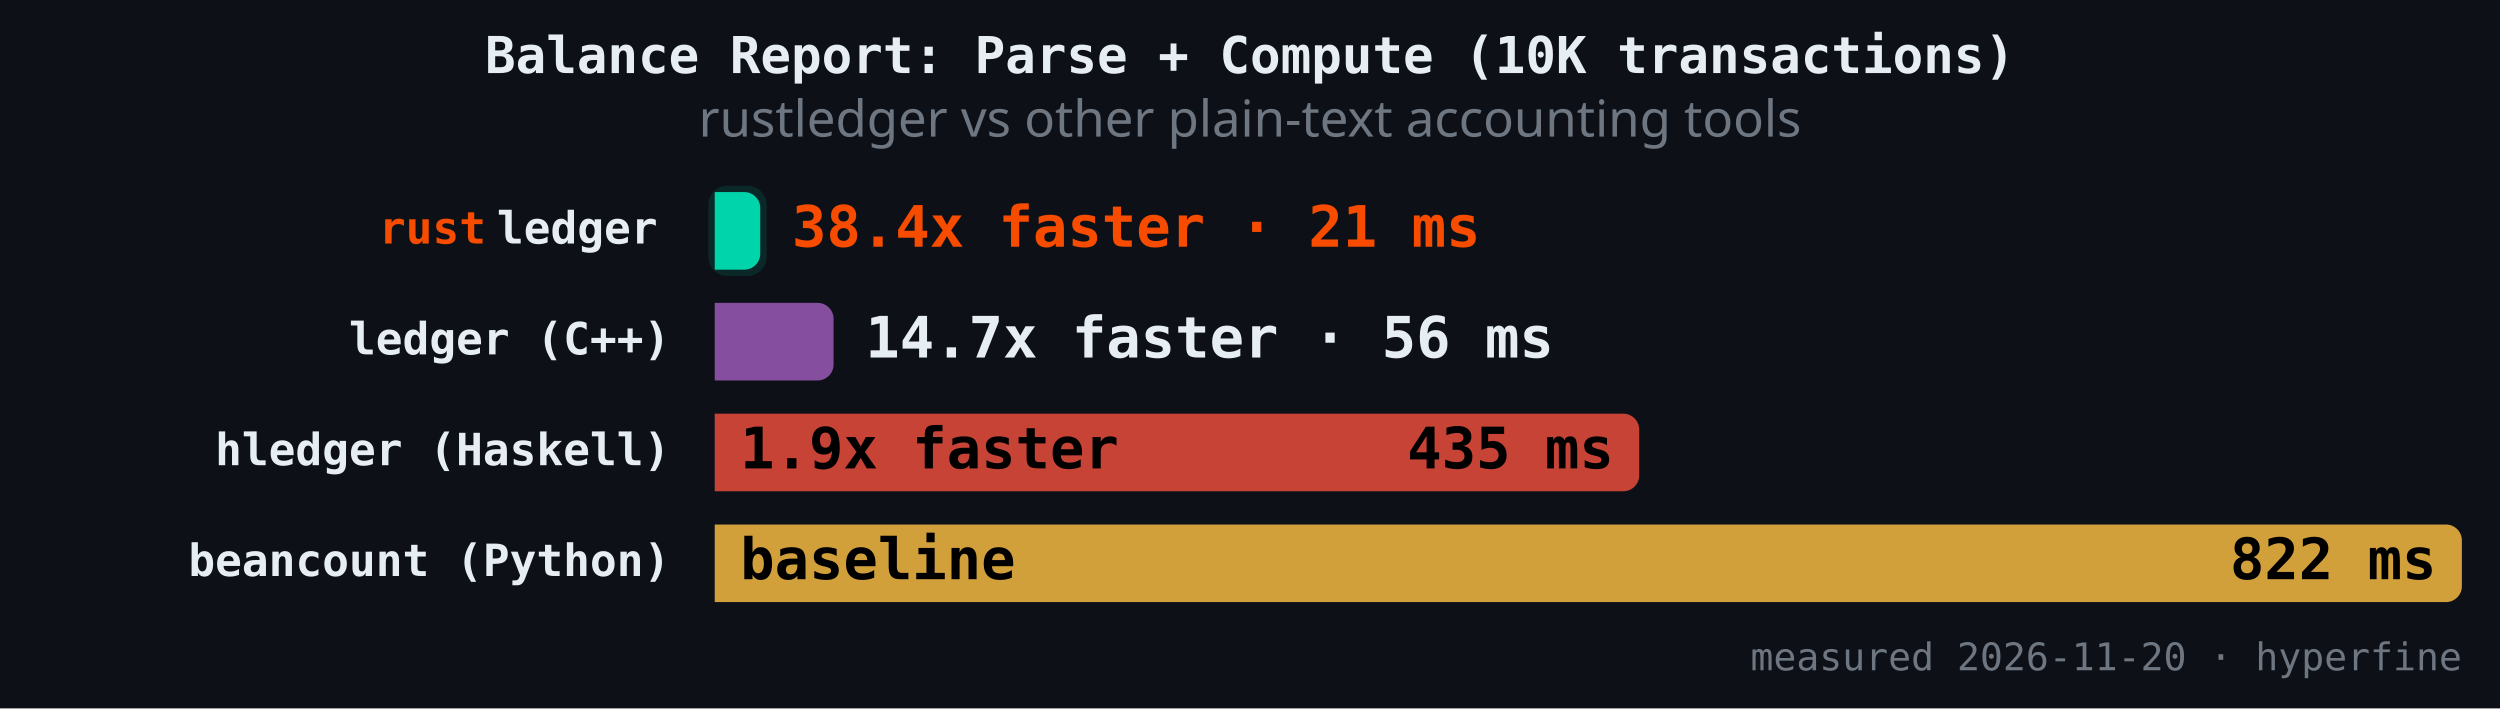
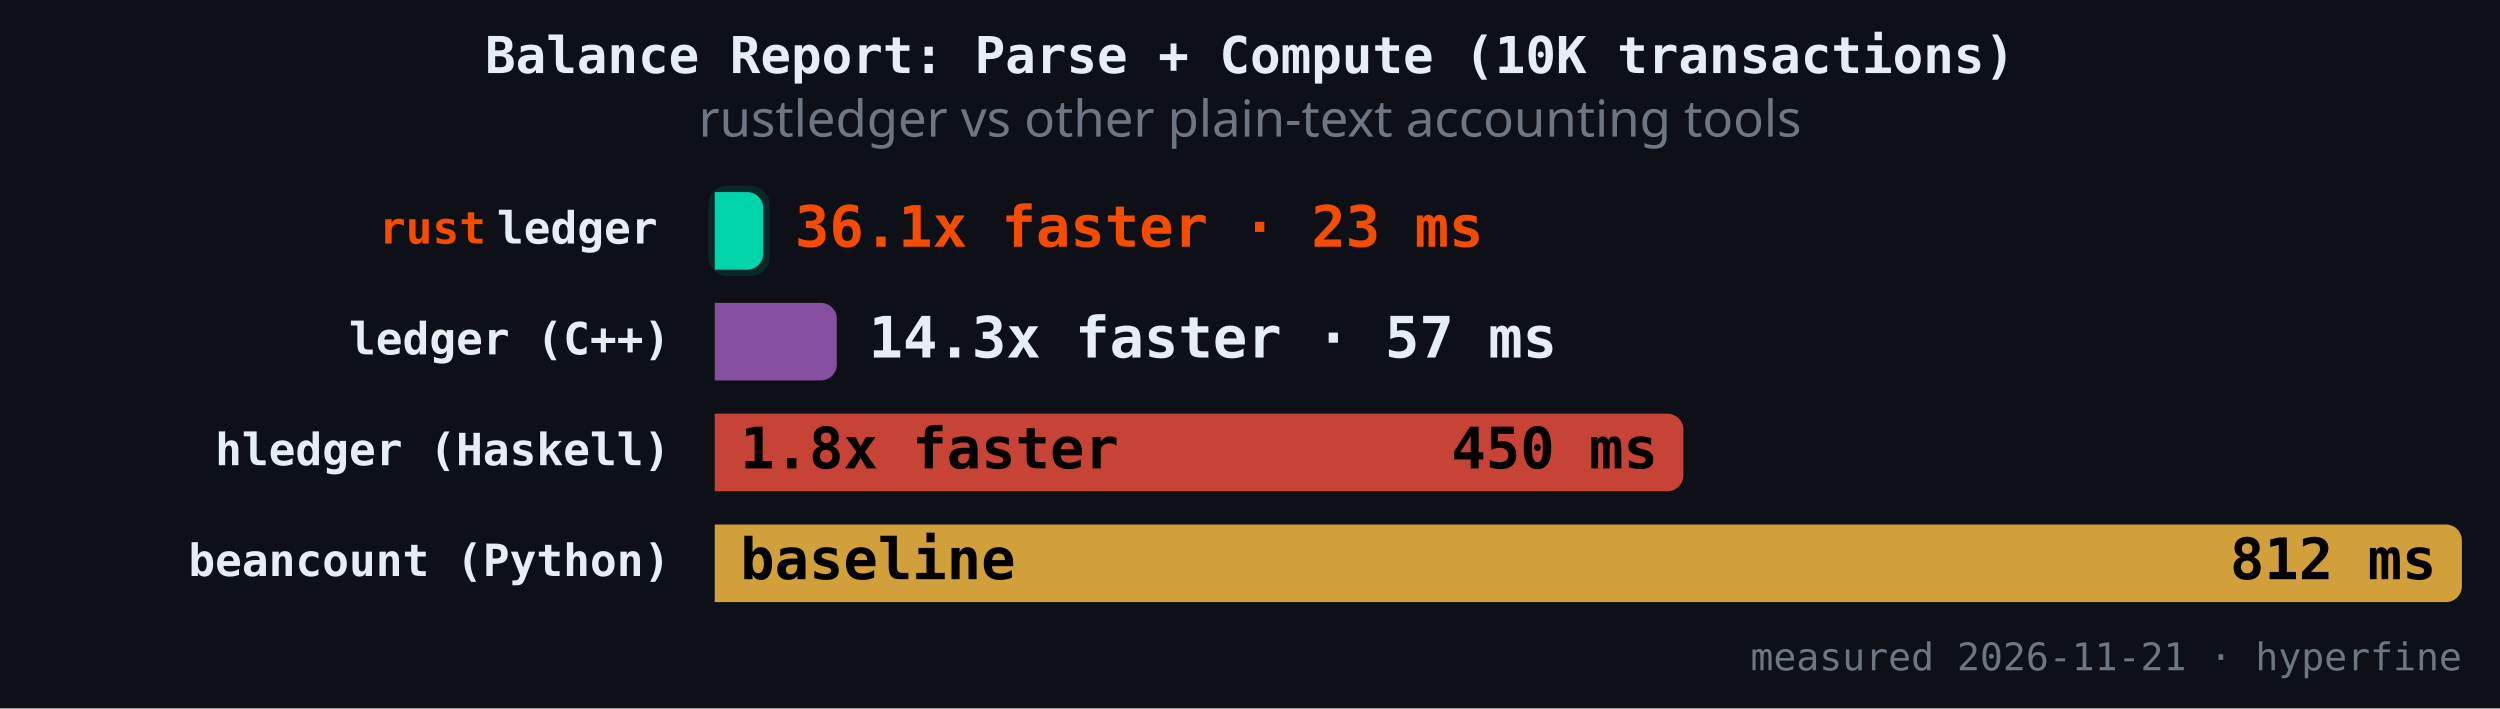
<svg xmlns="http://www.w3.org/2000/svg" version="1.1" class="marks" width="787" height="223" viewBox="0 0 787 223">
  <rect width="787" height="223" fill="#0d1117" />
  <g fill="none" stroke-miterlimit="4" transform="translate(225,50)">
    <g class="mark-group role-frame root" role="graphics-object" aria-roledescription="group mark container">
      <g transform="translate(0,0)">
        <path class="background" aria-hidden="true" d="M0,0h550v150h-550Z" />
        <g>
          <g class="mark-rect role-mark" role="graphics-symbol" aria-roledescription="rect mark container">
-             <path d="M0,10.465L9.32,10.465C12.08,10.465,14.32,12.706,14.32,15.465L14.32,29.884C14.32,32.643,12.08,34.884,9.32,34.884L0,34.884C0,34.884,0,34.884,0,34.884L0,10.465C0,10.465,0,10.465,0,10.465Z" fill="#00d4aa" fill-opacity="1" />
-             <path d="M0,45.349L32.407,45.349C35.167,45.349,37.407,47.589,37.407,50.349L37.407,64.767C37.407,67.527,35.167,69.767,32.407,69.767L0,69.767C0,69.767,0,69.767,0,69.767L0,45.349C0,45.349,0,45.349,0,45.349Z" fill="#9b59b6" fill-opacity="0.85" />
-             <path d="M0,80.233L286.027,80.233C288.786,80.233,291.027,82.473,291.027,85.233L291.027,99.651C291.027,102.411,288.786,104.651,286.027,104.651L0,104.651C0,104.651,0,104.651,0,104.651L0,80.233C0,80.233,0,80.233,0,80.233Z" fill="#e74c3c" fill-opacity="0.85" />
+             <path d="M0,10.465L10.25,10.465C13.009,10.465,15.25,12.706,15.25,15.465L15.25,29.884C15.25,32.643,13.009,34.884,10.25,34.884L0,34.884C0,34.884,0,34.884,0,34.884L0,10.465C0,10.465,0,10.465,0,10.465Z" fill="#00d4aa" fill-opacity="1" />
+             <path d="M0,45.349L33.429,45.349C36.188,45.349,38.429,47.589,38.429,50.349L38.429,64.767C38.429,67.527,36.188,69.767,33.429,69.767L0,69.767C0,69.767,0,69.767,0,69.767L0,45.349C0,45.349,0,45.349,0,45.349Z" fill="#9b59b6" fill-opacity="0.85" />
+             <path d="M0,80.233L299.923,80.233C302.683,80.233,304.923,82.473,304.923,85.233L304.923,99.651C304.923,102.411,302.683,104.651,299.923,104.651L0,104.651C0,104.651,0,104.651,0,104.651L0,80.233C0,80.233,0,80.233,0,80.233Z" fill="#e74c3c" fill-opacity="0.85" />
            <path d="M0,115.116L545,115.116C547.76,115.116,550,117.357,550,120.116L550,134.535C550,137.294,547.76,139.535,545,139.535L0,139.535C0,139.535,0,139.535,0,139.535L0,115.116C0,115.116,0,115.116,0,115.116Z" fill="#f4b942" fill-opacity="0.85" />
          </g>
          <g class="mark-rect role-mark" role="graphics-symbol" aria-roledescription="rect mark container">
-             <path d="M4,8.465L10.32,8.465C13.632,8.465,16.32,11.154,16.32,14.465L16.32,30.884C16.32,34.195,13.632,36.884,10.32,36.884L4,36.884C0.689,36.884,-2,34.195,-2,30.884L-2,14.465C-2,11.154,0.689,8.465,4,8.465Z" fill="#00d4aa" fill-opacity="0.12" />
-             <path d="M4,43.349L33.407,43.349C36.719,43.349,39.407,46.037,39.407,49.349L39.407,65.767C39.407,69.079,36.719,71.767,33.407,71.767L4,71.767C0.689,71.767,-2,69.079,-2,65.767L-2,49.349C-2,46.037,0.689,43.349,4,43.349Z" fill-opacity="0.12" />
-             <path d="M4,78.233L287.027,78.233C290.338,78.233,293.027,80.921,293.027,84.233L293.027,100.651C293.027,103.963,290.338,106.651,287.027,106.651L4,106.651C0.689,106.651,-2,103.963,-2,100.651L-2,84.233C-2,80.921,0.689,78.233,4,78.233Z" fill-opacity="0.12" />
+             <path d="M4,8.465L11.25,8.465C14.561,8.465,17.25,11.154,17.25,14.465L17.25,30.884C17.25,34.195,14.561,36.884,11.25,36.884L4,36.884C0.689,36.884,-2,34.195,-2,30.884L-2,14.465C-2,11.154,0.689,8.465,4,8.465Z" fill="#00d4aa" fill-opacity="0.12" />
+             <path d="M4,43.349L34.429,43.349C37.74,43.349,40.429,46.037,40.429,49.349L40.429,65.767C40.429,69.079,37.74,71.767,34.429,71.767L4,71.767C0.689,71.767,-2,69.079,-2,65.767L-2,49.349C-2,46.037,0.689,43.349,4,43.349Z" fill-opacity="0.12" />
+             <path d="M4,78.233L300.923,78.233C304.234,78.233,306.923,80.921,306.923,84.233L306.923,100.651C306.923,103.963,304.234,106.651,300.923,106.651L4,106.651C0.689,106.651,-2,103.963,-2,100.651L-2,84.233C-2,80.921,0.689,78.233,4,78.233Z" fill-opacity="0.12" />
            <path d="M4,113.116L546,113.116C549.311,113.116,552,115.805,552,119.116L552,135.535C552,138.846,549.311,141.535,546,141.535L4,141.535C0.689,141.535,-2,138.846,-2,135.535L-2,119.116C-2,115.805,0.689,113.116,4,113.116Z" fill-opacity="0.12" />
          </g>
          <g class="mark-text role-mark" role="graphics-object" aria-roledescription="text mark container">
            <text text-anchor="end" transform="translate(-14,26.67442)" font-family="JetBrains Mono, Fira Code, SF Mono, Menlo, monospace" font-size="14px" font-weight="600" fill="#e6edf3" />
            <text text-anchor="end" transform="translate(-14,61.55814)" font-family="JetBrains Mono, Fira Code, SF Mono, Menlo, monospace" font-size="14px" font-weight="600" fill="#e6edf3">ledger (C++)</text>
            <text text-anchor="end" transform="translate(-14,96.44186)" font-family="JetBrains Mono, Fira Code, SF Mono, Menlo, monospace" font-size="14px" font-weight="600" fill="#e6edf3">hledger (Haskell)</text>
            <text text-anchor="end" transform="translate(-14,131.3256)" font-family="JetBrains Mono, Fira Code, SF Mono, Menlo, monospace" font-size="14px" font-weight="600" fill="#e6edf3">beancount (Python)</text>
          </g>
          <g class="mark-text role-mark" role="graphics-object" aria-roledescription="text mark container">
            <text text-anchor="end" transform="translate(-18,26.67442)" font-family="JetBrains Mono, Fira Code, SF Mono, Menlo, monospace" font-size="14px" font-weight="600" fill="#e6edf3">ledger</text>
            <text text-anchor="end" transform="translate(-18,61.55814)" font-family="JetBrains Mono, Fira Code, SF Mono, Menlo, monospace" font-size="14px" font-weight="600" fill="#e6edf3" />
            <text text-anchor="end" transform="translate(-18,96.44186)" font-family="JetBrains Mono, Fira Code, SF Mono, Menlo, monospace" font-size="14px" font-weight="600" fill="#e6edf3" />
            <text text-anchor="end" transform="translate(-18,131.3256)" font-family="JetBrains Mono, Fira Code, SF Mono, Menlo, monospace" font-size="14px" font-weight="600" fill="#e6edf3" />
          </g>
          <g class="mark-text role-mark" role="graphics-object" aria-roledescription="text mark container">
            <text text-anchor="end" transform="translate(-72,26.67442)" font-family="JetBrains Mono, Fira Code, SF Mono, Menlo, monospace" font-size="14px" font-weight="600" fill="#f74c00">rust</text>
            <text text-anchor="end" transform="translate(-72,61.55814)" font-family="JetBrains Mono, Fira Code, SF Mono, Menlo, monospace" font-size="14px" font-weight="600" fill="#f74c00" />
            <text text-anchor="end" transform="translate(-72,96.44186)" font-family="JetBrains Mono, Fira Code, SF Mono, Menlo, monospace" font-size="14px" font-weight="600" fill="#f74c00" />
            <text text-anchor="end" transform="translate(-72,131.3256)" font-family="JetBrains Mono, Fira Code, SF Mono, Menlo, monospace" font-size="14px" font-weight="600" fill="#f74c00" />
          </g>
          <g class="mark-text role-mark" role="graphics-object" aria-roledescription="text mark container">
-             <text text-anchor="start" transform="translate(24.32048,27.67442)" font-family="JetBrains Mono, Fira Code, SF Mono, Menlo, monospace" font-size="18px" font-weight="700" fill="#f74c00">38.4x faster · 21 ms</text>
-             <text text-anchor="start" transform="translate(47.40723,62.55814)" font-family="JetBrains Mono, Fira Code, SF Mono, Menlo, monospace" font-size="18px" font-weight="700" fill="#e6edf3">14.7x faster · 56 ms</text>
-             <text text-anchor="start" transform="translate(8,97.44186)" font-family="JetBrains Mono, Fira Code, SF Mono, Menlo, monospace" font-size="18px" font-weight="700" fill="#000000">1.9x faster</text>
+             <text text-anchor="start" transform="translate(25.24954,27.67442)" font-family="JetBrains Mono, Fira Code, SF Mono, Menlo, monospace" font-size="18px" font-weight="700" fill="#f74c00">36.1x faster · 23 ms</text>
+             <text text-anchor="start" transform="translate(48.42884,62.55814)" font-family="JetBrains Mono, Fira Code, SF Mono, Menlo, monospace" font-size="18px" font-weight="700" fill="#e6edf3">14.3x faster · 57 ms</text>
+             <text text-anchor="start" transform="translate(8,97.44186)" font-family="JetBrains Mono, Fira Code, SF Mono, Menlo, monospace" font-size="18px" font-weight="700" fill="#000000">1.8x faster</text>
            <text text-anchor="start" transform="translate(8,132.3256)" font-family="JetBrains Mono, Fira Code, SF Mono, Menlo, monospace" font-size="18px" font-weight="700" fill="#000000">baseline</text>
          </g>
          <g class="mark-text role-mark" role="graphics-object" aria-roledescription="text mark container">
-             <text text-anchor="end" transform="translate(6.320477,27.67442)" font-family="JetBrains Mono, Fira Code, SF Mono, Menlo, monospace" font-size="18px" font-weight="700" fill="#000000" />
-             <text text-anchor="end" transform="translate(29.40723,62.55814)" font-family="JetBrains Mono, Fira Code, SF Mono, Menlo, monospace" font-size="18px" font-weight="700" fill="#000000" />
-             <text text-anchor="end" transform="translate(283.0269,97.44186)" font-family="JetBrains Mono, Fira Code, SF Mono, Menlo, monospace" font-size="18px" font-weight="700" fill="#000000">435 ms</text>
-             <text text-anchor="end" transform="translate(542,132.3256)" font-family="JetBrains Mono, Fira Code, SF Mono, Menlo, monospace" font-size="18px" font-weight="700" fill="#000000">822 ms</text>
+             <text text-anchor="end" transform="translate(7.249538,27.67442)" font-family="JetBrains Mono, Fira Code, SF Mono, Menlo, monospace" font-size="18px" font-weight="700" fill="#000000" />
+             <text text-anchor="end" transform="translate(30.42884,62.55814)" font-family="JetBrains Mono, Fira Code, SF Mono, Menlo, monospace" font-size="18px" font-weight="700" fill="#000000" />
+             <text text-anchor="end" transform="translate(296.923,97.44186)" font-family="JetBrains Mono, Fira Code, SF Mono, Menlo, monospace" font-size="18px" font-weight="700" fill="#000000">450 ms</text>
+             <text text-anchor="end" transform="translate(542,132.3256)" font-family="JetBrains Mono, Fira Code, SF Mono, Menlo, monospace" font-size="18px" font-weight="700" fill="#000000">812 ms</text>
          </g>
          <g class="mark-text role-mark" role="graphics-object" aria-roledescription="text mark container">
-             <text text-anchor="end" transform="translate(550,161)" font-family="JetBrains Mono, Fira Code, SF Mono, Menlo, monospace" font-size="12px" fill="#6e7681">measured 2026-11-20 · hyperfine</text>
+             <text text-anchor="end" transform="translate(550,161)" font-family="JetBrains Mono, Fira Code, SF Mono, Menlo, monospace" font-size="12px" fill="#6e7681">measured 2026-11-21 · hyperfine</text>
          </g>
          <g class="mark-group role-title">
            <g transform="translate(168.5,-40)">
              <path class="background" aria-hidden="true" d="M0,0h0v0h0Z" pointer-events="none" />
              <g>
                <g class="mark-text role-title-text" role="graphics-symbol" aria-roledescription="title" aria-label="Title text 'Balance Report: Parse + Compute (10K transactions)'" pointer-events="none">
                  <text text-anchor="middle" transform="translate(0,13)" font-family="JetBrains Mono, Fira Code, SF Mono, Menlo, monospace" font-size="16px" font-weight="600" fill="#e6edf3" opacity="1">Balance Report: Parse + Compute (10K transactions)</text>
                </g>
                <g class="mark-text role-title-subtitle" role="graphics-symbol" aria-roledescription="subtitle" aria-label="Subtitle text 'rustledger vs other plain-text accounting tools'" pointer-events="none">
                  <text text-anchor="middle" transform="translate(0,33)" font-family="sans-serif" font-size="16px" font-weight="normal" fill="#6e7681" opacity="1">rustledger vs other plain-text accounting tools</text>
                </g>
              </g>
              <path class="foreground" aria-hidden="true" d="" pointer-events="none" display="none" />
            </g>
          </g>
        </g>
        <path class="foreground" aria-hidden="true" d="" display="none" />
      </g>
    </g>
  </g>
</svg>
